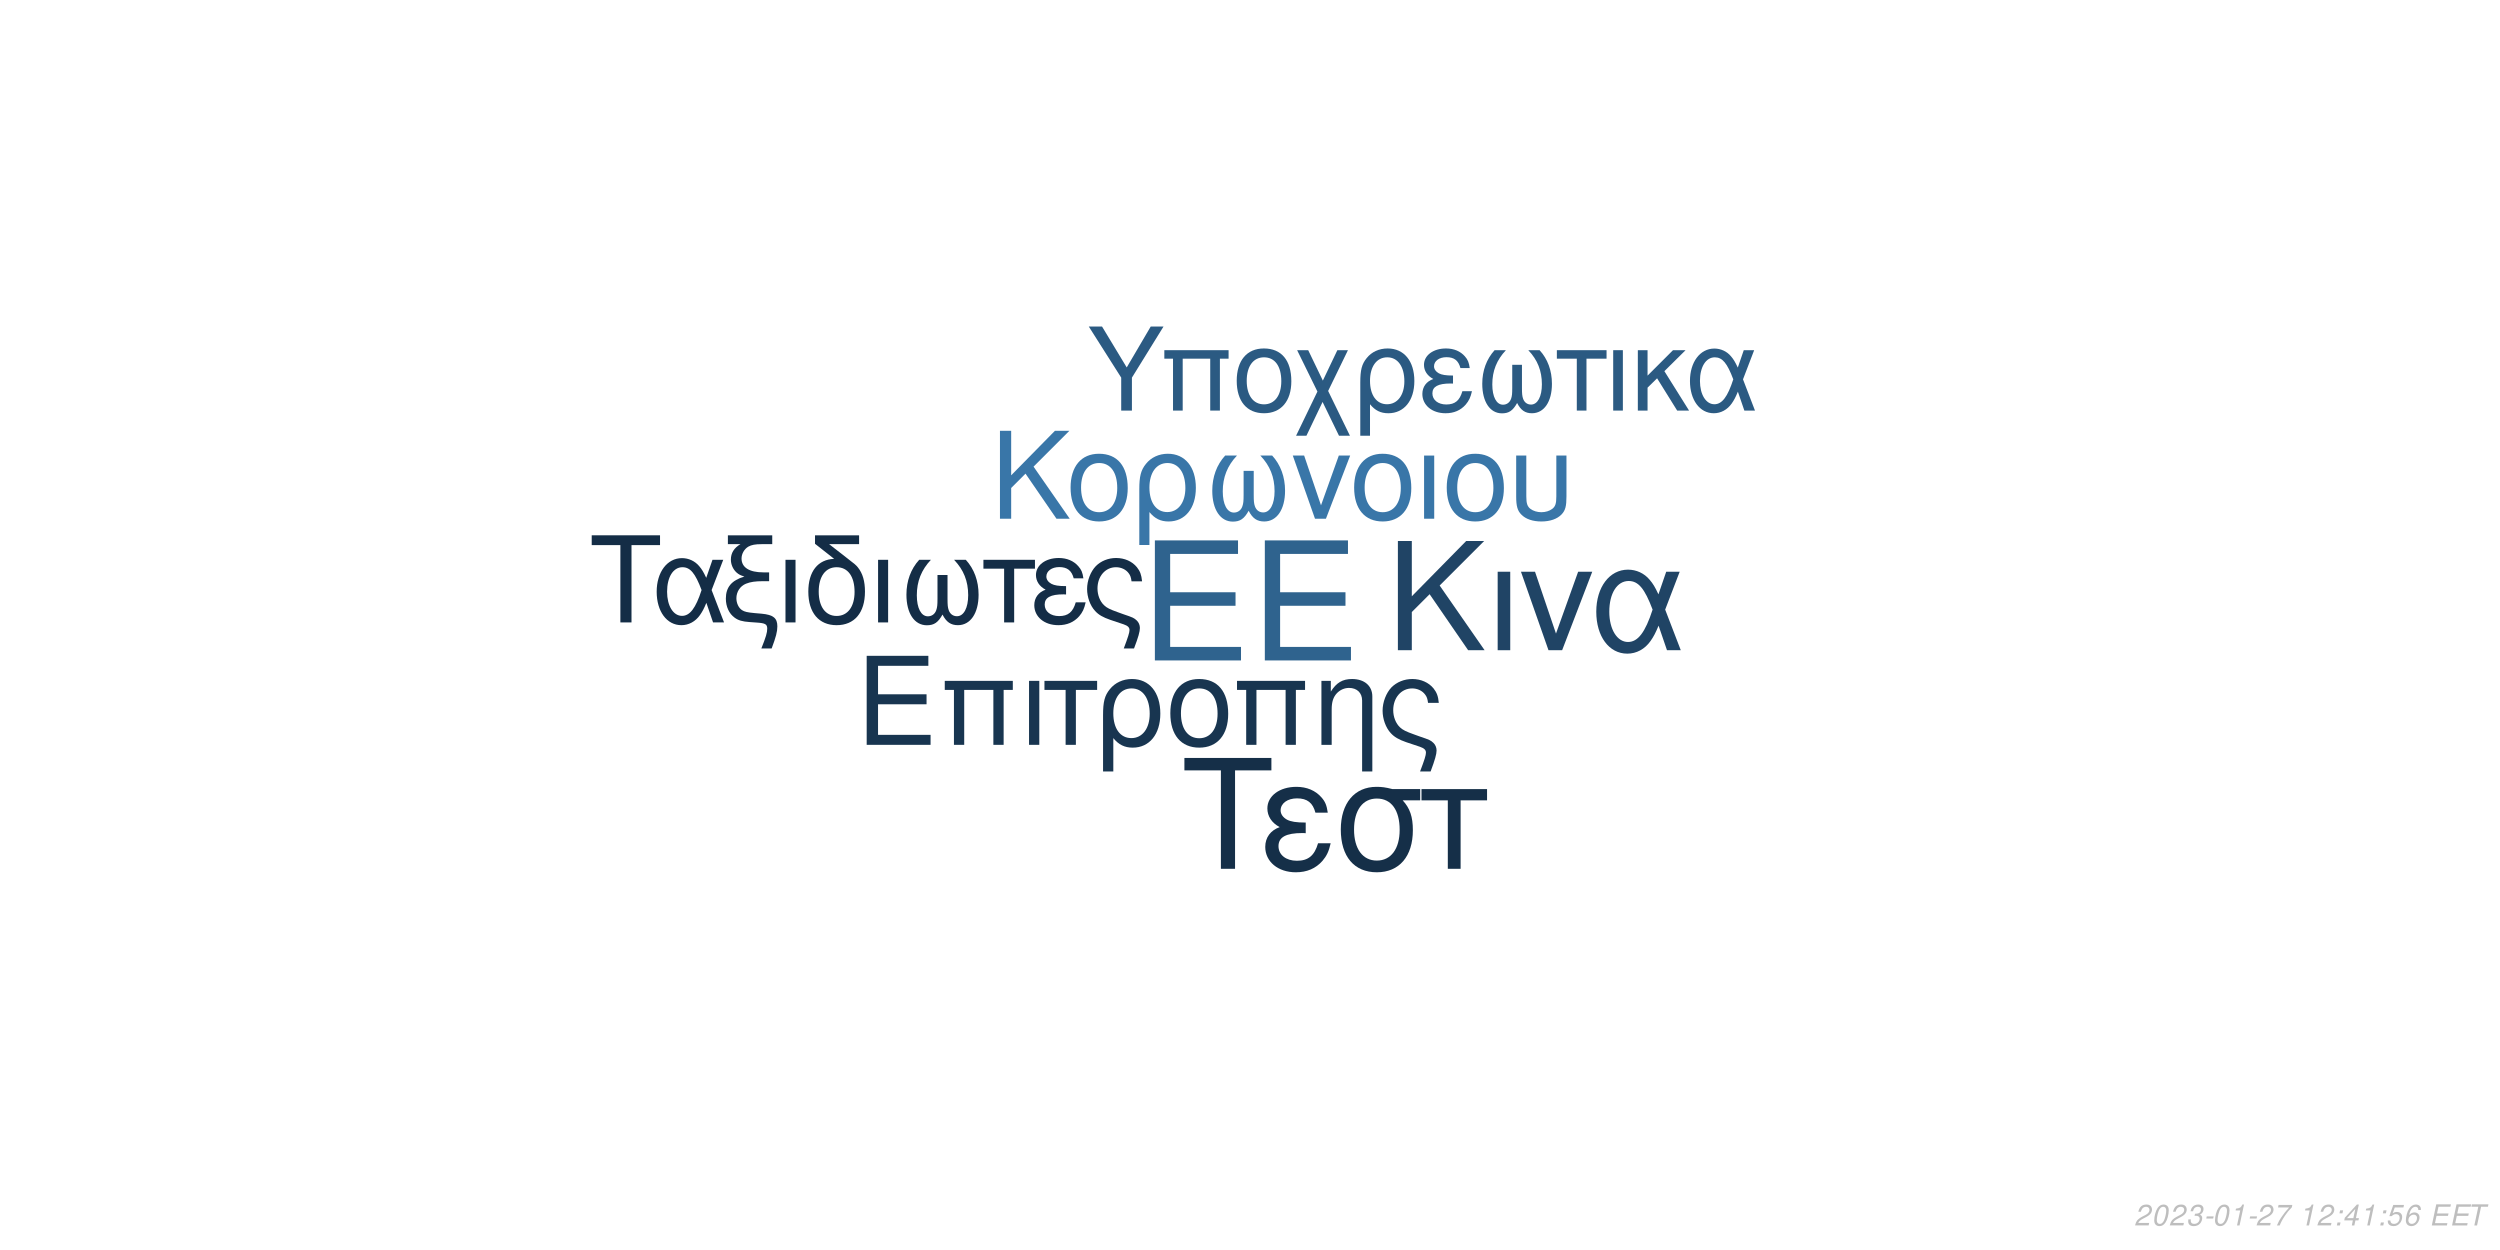
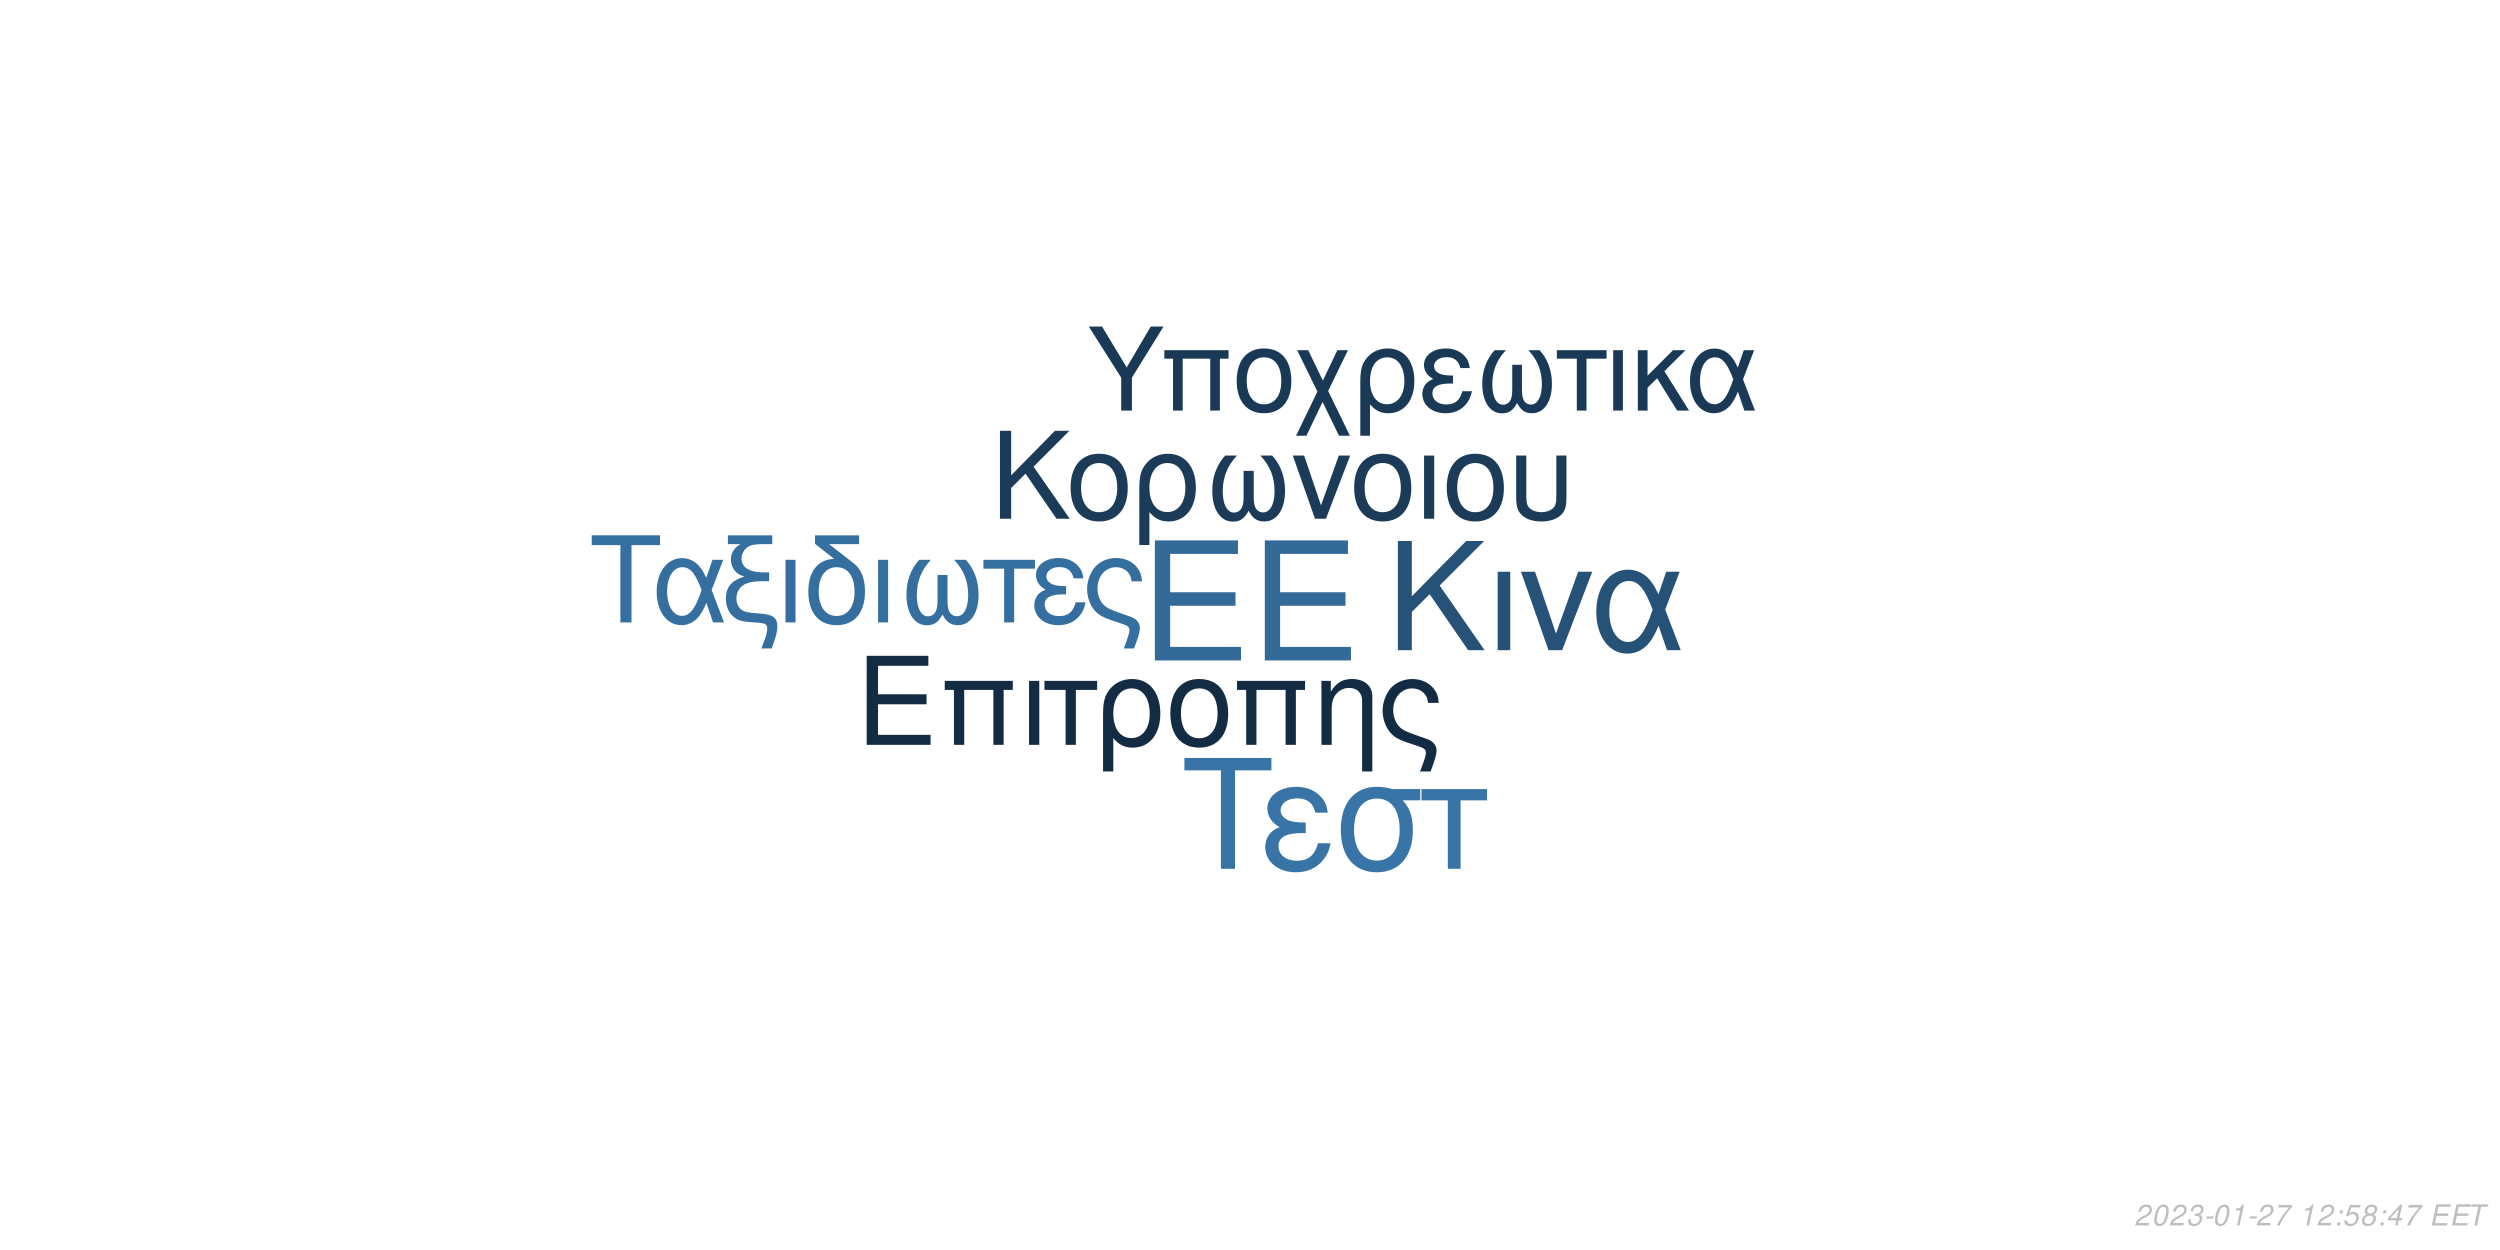
<svg xmlns="http://www.w3.org/2000/svg" xmlns:xlink="http://www.w3.org/1999/xlink" width="864pt" height="432pt" viewBox="0 0 864 432" version="1.1">
  <defs>
    <g>
      <symbol overflow="visible" id="glyph0-0">
        <path style="stroke:none;" d="" />
      </symbol>
      <symbol overflow="visible" id="glyph0-1">
        <path style="stroke:none;" d="M 10.406 -18.891 L 33 -18.891 L 33 -23.562 L 10.406 -23.562 L 10.406 -36.812 L 33.859 -36.812 L 33.859 -41.484 L 5.125 -41.484 L 5.125 0 L 34.891 0 L 34.891 -4.672 L 10.406 -4.672 Z M 10.406 -18.891 " />
      </symbol>
      <symbol overflow="visible" id="glyph1-0">
        <path style="stroke:none;" d="" />
      </symbol>
      <symbol overflow="visible" id="glyph1-1">
        <path style="stroke:none;" d="M 7.719 -14.016 L 24.484 -14.016 L 24.484 -17.469 L 7.719 -17.469 L 7.719 -27.312 L 25.109 -27.312 L 25.109 -30.766 L 3.797 -30.766 L 3.797 0 L 25.875 0 L 25.875 -3.453 L 7.719 -3.453 Z M 7.719 -14.016 " />
      </symbol>
      <symbol overflow="visible" id="glyph1-2">
        <path style="stroke:none;" d="M 26.297 -22.109 L 2.781 -22.109 L 2.781 -18.984 L 5.953 -18.984 L 5.953 0 L 9.5 0 L 9.5 -18.984 L 19.578 -18.984 L 19.578 0 L 23.125 0 L 23.125 -18.984 L 26.297 -18.984 Z M 26.297 -22.109 " />
      </symbol>
      <symbol overflow="visible" id="glyph1-3">
        <path style="stroke:none;" d="M 2.906 0 L 6.453 0 L 6.453 -22.109 L 2.906 -22.109 Z M 2.906 0 " />
      </symbol>
      <symbol overflow="visible" id="glyph1-4">
        <path style="stroke:none;" d="M 6.547 0 L 10.094 0 L 10.094 -18.984 L 17.438 -18.984 L 17.438 -22.109 L -0.766 -22.109 L -0.766 -18.984 L 6.547 -18.984 Z M 6.547 0 " />
      </symbol>
      <symbol overflow="visible" id="glyph1-5">
        <path style="stroke:none;" d="M 2.484 9.203 L 6.031 9.203 L 6.031 -2.328 C 7.891 -0.047 9.922 0.969 12.75 0.969 C 18.531 0.969 22.281 -3.672 22.281 -10.797 C 22.281 -18.141 18.484 -22.75 12.484 -22.75 C 9.375 -22.75 6.625 -21.484 4.812 -19.203 C 3.031 -17.016 2.484 -14.891 2.484 -10.25 Z M 12.359 -19.5 C 16.203 -19.5 18.609 -16.125 18.609 -10.719 C 18.609 -5.656 16.078 -2.328 12.281 -2.328 C 8.438 -2.328 6.031 -5.609 6.031 -10.891 C 6.031 -16.156 8.484 -19.5 12.359 -19.5 Z M 12.359 -19.5 " />
      </symbol>
      <symbol overflow="visible" id="glyph1-6">
        <path style="stroke:none;" d="M 11.688 -22.75 C 5.438 -22.75 1.734 -18.312 1.734 -10.891 C 1.734 -3.422 5.438 0.969 11.734 0.969 C 17.984 0.969 21.734 -3.453 21.734 -10.719 C 21.734 -18.406 18.109 -22.75 11.688 -22.75 Z M 11.734 -19.5 C 15.703 -19.5 18.062 -16.25 18.062 -10.766 C 18.062 -5.531 15.609 -2.281 11.734 -2.281 C 7.812 -2.281 5.406 -5.531 5.406 -10.891 C 5.406 -16.25 7.812 -19.5 11.734 -19.5 Z M 11.734 -19.5 " />
      </symbol>
      <symbol overflow="visible" id="glyph1-7">
        <path style="stroke:none;" d="M 2.953 -22.109 L 2.953 0 L 6.5 0 L 6.5 -12.203 C 6.5 -14.859 7.047 -16.5 8.312 -17.859 C 9.453 -19.031 10.938 -19.672 12.484 -19.672 C 15.234 -19.672 17.016 -17.984 17.016 -15.312 L 17.016 9.203 L 20.547 9.203 L 20.547 -16.719 C 20.547 -20.391 17.812 -22.75 13.547 -22.75 C 10.25 -22.75 8.141 -21.484 6.203 -18.406 L 6.203 -22.109 Z M 2.953 -22.109 " />
      </symbol>
      <symbol overflow="visible" id="glyph1-8">
        <path style="stroke:none;" d="M 17.688 9.203 C 19.203 5.188 19.75 3.203 19.75 1.938 C 19.75 0.922 19.328 -0.047 18.656 -0.672 C 17.641 -1.609 17.469 -1.688 13.891 -2.906 L 11.984 -3.594 C 9.156 -4.594 8.062 -5.156 7.125 -6.031 C 5.656 -7.391 4.766 -9.672 4.766 -11.984 C 4.766 -16.297 7.547 -19.5 11.312 -19.5 C 13.125 -19.5 14.812 -18.703 15.781 -17.391 C 16.375 -16.625 16.625 -15.906 16.797 -14.516 L 20.516 -14.516 C 20.297 -16.844 19.828 -18.062 18.703 -19.5 C 17.016 -21.562 14.344 -22.75 11.359 -22.75 C 8.562 -22.75 6 -21.688 4.172 -19.875 C 2.328 -17.938 1.094 -14.766 1.094 -11.812 C 1.094 -8.953 2.188 -5.906 3.922 -4.047 C 5.156 -2.703 6.672 -1.812 9.25 -0.922 L 14.016 0.672 C 15.484 1.188 16.078 1.766 16.078 2.703 C 16.078 3.594 15.578 5.188 14.047 9.203 Z M 17.688 9.203 " />
      </symbol>
      <symbol overflow="visible" id="glyph2-0">
        <path style="stroke:none;" d="" />
      </symbol>
      <symbol overflow="visible" id="glyph2-1">
        <path style="stroke:none;" d="M 8.906 -13.203 L 15.062 -19.359 L 28.375 0 L 34.062 0 L 18.531 -22.359 L 33.906 -37.734 L 27.688 -37.734 L 8.906 -18.641 L 8.906 -37.734 L 4.094 -37.734 L 4.094 0 L 8.906 0 Z M 8.906 -13.203 " />
      </symbol>
      <symbol overflow="visible" id="glyph2-2">
        <path style="stroke:none;" d="M 3.578 0 L 7.922 0 L 7.922 -27.125 L 3.578 -27.125 Z M 3.578 0 " />
      </symbol>
      <symbol overflow="visible" id="glyph2-3">
        <path style="stroke:none;" d="M 14.859 0 L 25.266 -27.125 L 20.391 -27.125 L 12.734 -5.75 L 5.484 -27.125 L 0.625 -27.125 L 10.141 0 Z M 14.859 0 " />
      </symbol>
      <symbol overflow="visible" id="glyph2-4">
        <path style="stroke:none;" d="M 30.484 -27.125 L 25.828 -27.125 L 23.141 -19.312 C 21.953 -21.844 21.281 -22.984 20.078 -24.375 C 18.219 -26.609 15.484 -27.844 12.625 -27.844 C 6.219 -27.844 1.656 -21.797 1.656 -13.297 C 1.656 -4.766 6.062 1.188 12.375 1.188 C 15.531 1.188 18.422 -0.359 20.391 -3.156 C 21.484 -4.703 22.109 -5.906 23.188 -8.484 L 26.094 0 L 30.859 0 L 25.469 -14.031 Z M 21.125 -14.031 C 18.578 -6.156 16.047 -2.844 12.625 -2.844 C 8.859 -2.844 6.156 -7.203 6.156 -13.297 C 6.156 -19.672 8.859 -23.922 12.844 -23.922 C 16.203 -23.922 18.375 -21.328 21.125 -14.031 Z M 21.125 -14.031 " />
      </symbol>
      <symbol overflow="visible" id="glyph3-0">
        <path style="stroke:none;" d="" />
      </symbol>
      <symbol overflow="visible" id="glyph3-1">
        <path style="stroke:none;" d="M 7.172 -10.625 L 12.125 -15.578 L 22.828 0 L 27.406 0 L 14.906 -18 L 27.281 -30.375 L 22.281 -30.375 L 7.172 -15 L 7.172 -30.375 L 3.297 -30.375 L 3.297 0 L 7.172 0 Z M 7.172 -10.625 " />
      </symbol>
      <symbol overflow="visible" id="glyph3-2">
        <path style="stroke:none;" d="M 11.531 -22.453 C 5.375 -22.453 1.703 -18.078 1.703 -10.75 C 1.703 -3.375 5.375 0.953 11.578 0.953 C 17.75 0.953 21.453 -3.422 21.453 -10.578 C 21.453 -18.156 17.875 -22.453 11.531 -22.453 Z M 11.578 -19.25 C 15.5 -19.25 17.828 -16.031 17.828 -10.625 C 17.828 -5.453 15.406 -2.25 11.578 -2.25 C 7.703 -2.25 5.328 -5.453 5.328 -10.75 C 5.328 -16.031 7.703 -19.25 11.578 -19.25 Z M 11.578 -19.25 " />
      </symbol>
      <symbol overflow="visible" id="glyph3-3">
        <path style="stroke:none;" d="M 2.453 9.078 L 5.953 9.078 L 5.953 -2.297 C 7.797 -0.047 9.797 0.953 12.578 0.953 C 18.281 0.953 22 -3.625 22 -10.656 C 22 -17.906 18.25 -22.453 12.328 -22.453 C 9.25 -22.453 6.547 -21.203 4.75 -18.953 C 3 -16.781 2.453 -14.703 2.453 -10.125 Z M 12.203 -19.25 C 16 -19.25 18.375 -15.906 18.375 -10.578 C 18.375 -5.578 15.875 -2.297 12.125 -2.297 C 8.328 -2.297 5.953 -5.547 5.953 -10.75 C 5.953 -15.953 8.375 -19.25 12.203 -19.25 Z M 12.203 -19.25 " />
      </symbol>
      <symbol overflow="visible" id="glyph3-4">
        <path style="stroke:none;" d="M 14.5 -16.531 L 14.5 -8.203 C 14.5 -6.047 14.406 -5.25 14.078 -4.297 C 13.625 -2.922 12.5 -2.125 11.156 -2.125 C 8.797 -2.125 7.297 -4.953 7.297 -9.453 C 7.297 -14.328 8.875 -18.281 12.203 -21.828 L 8.125 -21.828 C 5.203 -18.625 3.672 -14.453 3.672 -9.672 C 3.672 -3.172 6.453 1 10.781 1 C 13.281 1 14.703 0.047 16.25 -2.75 C 17.578 -0.125 19.156 0.953 21.625 0.953 C 26 0.953 28.828 -3.203 28.828 -9.672 C 28.828 -14.453 27.281 -18.656 24.375 -21.828 L 20.281 -21.828 C 23.625 -18.328 25.203 -14.375 25.203 -9.5 C 25.203 -5.047 23.656 -2.172 21.281 -2.172 C 19.906 -2.172 18.875 -2.953 18.406 -4.297 C 18.078 -5.25 18 -6.078 18 -8.203 L 18 -16.531 Z M 14.5 -16.531 " />
      </symbol>
      <symbol overflow="visible" id="glyph3-5">
        <path style="stroke:none;" d="M 11.953 0 L 20.328 -21.828 L 16.406 -21.828 L 10.25 -4.625 L 4.422 -21.828 L 0.5 -21.828 L 8.172 0 Z M 11.953 0 " />
      </symbol>
      <symbol overflow="visible" id="glyph3-6">
        <path style="stroke:none;" d="M 2.875 0 L 6.375 0 L 6.375 -21.828 L 2.875 -21.828 Z M 2.875 0 " />
      </symbol>
      <symbol overflow="visible" id="glyph3-7">
        <path style="stroke:none;" d="M 2.703 -21.828 L 2.703 -7.703 C 2.703 -4.297 3.172 -2.75 4.5 -1.422 C 6 0.125 8.453 0.953 11.406 0.953 C 14.453 0.953 16.906 0.078 18.406 -1.5 C 19.703 -2.875 20.078 -4.328 20.078 -7.703 L 20.078 -21.828 L 16.578 -21.828 L 16.578 -7.703 C 16.578 -5.25 16.25 -4.203 15.125 -3.375 C 14.203 -2.672 12.828 -2.25 11.406 -2.25 C 10 -2.25 8.625 -2.672 7.672 -3.375 C 6.578 -4.172 6.203 -5.25 6.203 -7.703 L 6.203 -21.828 Z M 2.703 -21.828 " />
      </symbol>
      <symbol overflow="visible" id="glyph4-0">
        <path style="stroke:none;" d="" />
      </symbol>
      <symbol overflow="visible" id="glyph4-1">
        <path style="stroke:none;" d="M 14.625 -26.719 L 24.484 -26.719 L 24.484 -30.109 L 0.875 -30.109 L 0.875 -26.719 L 10.781 -26.719 L 10.781 0 L 14.625 0 Z M 14.625 -26.719 " />
      </symbol>
      <symbol overflow="visible" id="glyph4-2">
        <path style="stroke:none;" d="M 24.328 -21.641 L 20.609 -21.641 L 18.453 -15.406 C 17.516 -17.422 16.969 -18.328 16.016 -19.453 C 14.531 -21.234 12.344 -22.219 10.078 -22.219 C 4.953 -22.219 1.328 -17.391 1.328 -10.609 C 1.328 -3.797 4.828 0.953 9.875 0.953 C 12.391 0.953 14.703 -0.297 16.266 -2.516 C 17.141 -3.766 17.641 -4.703 18.5 -6.766 L 20.812 0 L 24.609 0 L 20.312 -11.188 Z M 16.844 -11.188 C 14.828 -4.922 12.797 -2.266 10.078 -2.266 C 7.062 -2.266 4.922 -5.734 4.922 -10.609 C 4.922 -15.688 7.062 -19.078 10.234 -19.078 C 12.922 -19.078 14.656 -17.016 16.844 -11.188 Z M 16.844 -11.188 " />
      </symbol>
      <symbol overflow="visible" id="glyph4-3">
        <path style="stroke:none;" d="M 1.938 -27.047 L 6.281 -27.047 C 4.094 -25.766 2.969 -24 2.969 -21.719 C 2.969 -20.078 3.672 -18.422 4.875 -17.297 C 5.656 -16.594 6.281 -16.266 7.641 -15.859 C 3.219 -14.531 1.234 -12.188 1.234 -8.219 C 1.234 -5.453 2.359 -3.016 4.25 -1.656 C 5.531 -0.703 6.938 -0.297 9.453 -0.125 L 11.859 0.047 C 14.906 0.25 15.531 0.625 15.531 2.188 C 15.531 3.516 15.078 5.078 13.5 9 L 17.062 9 C 18.547 5.031 19.031 3.219 19.031 1.359 C 19.031 -1.484 17.641 -2.641 13.594 -3.016 L 11.234 -3.219 C 8.594 -3.469 7.719 -3.672 6.812 -4.25 C 5.656 -5 4.875 -6.656 4.875 -8.344 C 4.875 -10.578 6.156 -12.547 8.172 -13.375 C 9.703 -14 11.391 -14.25 14.078 -14.25 L 16.188 -14.25 L 16.188 -17.297 L 14.203 -17.297 C 9.328 -17.297 6.656 -19 6.656 -22.094 C 6.656 -23.703 7.594 -25.359 9 -26.188 C 10.078 -26.797 11.391 -27.047 13.594 -27.047 L 17.266 -27.047 L 17.266 -30.109 L 1.938 -30.109 Z M 1.938 -27.047 " />
      </symbol>
      <symbol overflow="visible" id="glyph4-4">
        <path style="stroke:none;" d="M 2.844 0 L 6.312 0 L 6.312 -21.641 L 2.844 -21.641 Z M 2.844 0 " />
      </symbol>
      <symbol overflow="visible" id="glyph4-5">
        <path style="stroke:none;" d="M 10.656 -21.969 C 5.031 -21.766 1.734 -17.594 1.734 -10.656 C 1.734 -3.344 5.375 0.953 11.516 0.953 C 17.672 0.953 21.312 -3.344 21.312 -10.656 C 21.312 -14.203 20.531 -16.938 18.875 -19 C 18.172 -19.859 17.922 -20.078 15.031 -22.297 L 8.922 -27.047 L 19.281 -27.047 L 19.281 -30.109 L 4.047 -30.109 L 4.047 -27.172 Z M 11.516 -19.078 C 15.406 -19.078 17.719 -15.906 17.719 -10.531 C 17.719 -5.406 15.328 -2.234 11.516 -2.234 C 7.688 -2.234 5.328 -5.406 5.328 -10.656 C 5.328 -15.906 7.688 -19.078 11.516 -19.078 Z M 11.516 -19.078 " />
      </symbol>
      <symbol overflow="visible" id="glyph4-6">
        <path style="stroke:none;" d="M 14.375 -16.391 L 14.375 -8.141 C 14.375 -5.984 14.281 -5.203 13.953 -4.25 C 13.5 -2.891 12.391 -2.109 11.062 -2.109 C 8.719 -2.109 7.234 -4.922 7.234 -9.375 C 7.234 -14.203 8.797 -18.125 12.094 -21.641 L 8.047 -21.641 C 5.156 -18.453 3.641 -14.328 3.641 -9.578 C 3.641 -3.141 6.406 0.984 10.703 0.984 C 13.172 0.984 14.578 0.047 16.109 -2.719 C 17.422 -0.125 19 0.953 21.438 0.953 C 25.766 0.953 28.578 -3.188 28.578 -9.578 C 28.578 -14.328 27.047 -18.5 24.156 -21.641 L 20.109 -21.641 C 23.422 -18.172 24.984 -14.25 24.984 -9.422 C 24.984 -5 23.453 -2.141 21.109 -2.141 C 19.734 -2.141 18.703 -2.938 18.25 -4.25 C 17.922 -5.203 17.844 -6.031 17.844 -8.141 L 17.844 -16.391 Z M 14.375 -16.391 " />
      </symbol>
      <symbol overflow="visible" id="glyph4-7">
        <path style="stroke:none;" d="M 6.406 0 L 9.875 0 L 9.875 -18.578 L 17.062 -18.578 L 17.062 -21.641 L -0.75 -21.641 L -0.75 -18.578 L 6.406 -18.578 Z M 6.406 0 " />
      </symbol>
      <symbol overflow="visible" id="glyph4-8">
        <path style="stroke:none;" d="M 11.812 -12.547 C 9.203 -12.547 7.766 -12.797 6.734 -13.344 C 5.609 -13.953 5 -14.859 5 -15.859 C 5 -17.75 6.859 -19.125 9.453 -19.125 C 12.219 -19.125 13.75 -17.922 14.453 -15.234 L 17.797 -15.234 C 17.516 -17.266 17.094 -18.25 16.062 -19.406 C 14.453 -21.266 12.094 -22.266 9.297 -22.266 C 4.703 -22.266 1.406 -19.781 1.406 -16.391 C 1.406 -14.281 2.562 -12.469 4.75 -11.312 C 2.266 -10.453 0.828 -8.5 0.828 -5.953 C 0.828 -1.938 4.297 0.953 9.125 0.953 C 12.141 0.953 14.531 -0.078 16.359 -2.141 C 17.516 -3.516 18.094 -4.703 18.578 -6.938 L 15.156 -6.938 C 14.203 -3.594 12.516 -2.188 9.422 -2.188 C 6.438 -2.188 4.422 -3.797 4.422 -6.156 C 4.422 -8.594 6.438 -9.703 10.938 -9.703 C 11.062 -9.703 11.438 -9.703 11.812 -9.656 Z M 11.812 -12.547 " />
      </symbol>
      <symbol overflow="visible" id="glyph4-9">
        <path style="stroke:none;" d="M 17.297 9 C 18.797 5.078 19.328 3.141 19.328 1.906 C 19.328 0.906 18.906 -0.047 18.25 -0.656 C 17.266 -1.562 17.094 -1.656 13.594 -2.844 L 11.734 -3.516 C 8.969 -4.5 7.891 -5.031 6.984 -5.906 C 5.531 -7.234 4.672 -9.453 4.672 -11.734 C 4.672 -15.938 7.391 -19.078 11.062 -19.078 C 12.844 -19.078 14.5 -18.297 15.438 -17.016 C 16.016 -16.266 16.266 -15.562 16.438 -14.203 L 20.078 -14.203 C 19.859 -16.484 19.406 -17.672 18.297 -19.078 C 16.641 -21.109 14.047 -22.266 11.109 -22.266 C 8.391 -22.266 5.859 -21.234 4.094 -19.453 C 2.266 -17.547 1.078 -14.453 1.078 -11.562 C 1.078 -8.75 2.141 -5.781 3.844 -3.969 C 5.031 -2.641 6.531 -1.781 9.047 -0.906 L 13.703 0.656 C 15.156 1.156 15.734 1.734 15.734 2.641 C 15.734 3.516 15.234 5.078 13.75 9 Z M 17.297 9 " />
      </symbol>
      <symbol overflow="visible" id="glyph5-0">
        <path style="stroke:none;" d="" />
      </symbol>
      <symbol overflow="visible" id="glyph5-1">
        <path style="stroke:none;" d="M 18.609 -34.016 L 31.172 -34.016 L 31.172 -38.312 L 1.109 -38.312 L 1.109 -34.016 L 13.719 -34.016 L 13.719 0 L 18.609 0 Z M 18.609 -34.016 " />
      </symbol>
      <symbol overflow="visible" id="glyph5-2">
        <path style="stroke:none;" d="M 15.031 -15.984 C 11.719 -15.984 9.875 -16.297 8.562 -16.984 C 7.156 -17.766 6.359 -18.922 6.359 -20.188 C 6.359 -22.609 8.719 -24.344 12.031 -24.344 C 15.562 -24.344 17.5 -22.812 18.391 -19.391 L 22.656 -19.391 C 22.281 -21.969 21.766 -23.234 20.453 -24.703 C 18.391 -27.062 15.406 -28.328 11.828 -28.328 C 5.984 -28.328 1.781 -25.172 1.781 -20.875 C 1.781 -18.188 3.266 -15.875 6.047 -14.406 C 2.891 -13.297 1.047 -10.828 1.047 -7.562 C 1.047 -2.469 5.469 1.203 11.609 1.203 C 15.453 1.203 18.5 -0.109 20.812 -2.734 C 22.281 -4.469 23.016 -5.984 23.656 -8.828 L 19.297 -8.828 C 18.078 -4.578 15.922 -2.781 11.984 -2.781 C 8.203 -2.781 5.625 -4.828 5.625 -7.828 C 5.625 -10.938 8.203 -12.359 13.922 -12.359 C 14.094 -12.359 14.562 -12.359 15.031 -12.297 Z M 15.031 -15.984 " />
      </symbol>
      <symbol overflow="visible" id="glyph5-3">
        <path style="stroke:none;" d="M 30.594 -27.547 L 21.031 -27.547 C 18.547 -28.172 17.344 -28.328 15.5 -28.328 C 7.891 -28.328 3.156 -22.656 3.156 -13.562 C 3.156 -4.25 7.781 1.203 15.609 1.203 C 23.391 1.203 28.062 -4.312 28.062 -13.344 C 28.062 -17.969 27.062 -20.922 24.547 -23.656 L 30.594 -23.656 Z M 15.609 -24.281 C 20.609 -24.281 23.5 -20.297 23.5 -13.453 C 23.5 -6.891 20.5 -2.844 15.609 -2.844 C 10.719 -2.844 7.734 -6.891 7.734 -13.562 C 7.734 -20.234 10.719 -24.281 15.609 -24.281 Z M 15.609 -24.281 " />
      </symbol>
      <symbol overflow="visible" id="glyph5-4">
        <path style="stroke:none;" d="M 8.141 0 L 12.562 0 L 12.562 -23.656 L 21.703 -23.656 L 21.703 -27.547 L -0.953 -27.547 L -0.953 -23.656 L 8.141 -23.656 Z M 8.141 0 " />
      </symbol>
      <symbol overflow="visible" id="glyph6-0">
        <path style="stroke:none;" d="" />
      </symbol>
      <symbol overflow="visible" id="glyph6-1">
        <path style="stroke:none;" d="M 15.422 -11.391 L 26.344 -29.047 L 21.922 -29.047 L 13.625 -14.906 L 5.094 -29.047 L 0.516 -29.047 L 11.719 -11.391 L 11.719 0 L 15.422 0 Z M 15.422 -11.391 " />
      </symbol>
      <symbol overflow="visible" id="glyph6-2">
        <path style="stroke:none;" d="M 24.828 -20.875 L 2.625 -20.875 L 2.625 -17.938 L 5.625 -17.938 L 5.625 0 L 8.969 0 L 8.969 -17.938 L 18.484 -17.938 L 18.484 0 L 21.828 0 L 21.828 -17.938 L 24.828 -17.938 Z M 24.828 -20.875 " />
      </symbol>
      <symbol overflow="visible" id="glyph6-3">
        <path style="stroke:none;" d="M 11.031 -21.469 C 5.141 -21.469 1.641 -17.297 1.641 -10.281 C 1.641 -3.234 5.141 0.922 11.078 0.922 C 16.969 0.922 20.516 -3.266 20.516 -10.125 C 20.516 -17.375 17.094 -21.469 11.031 -21.469 Z M 11.078 -18.406 C 14.828 -18.406 17.047 -15.344 17.047 -10.156 C 17.047 -5.219 14.75 -2.156 11.078 -2.156 C 7.375 -2.156 5.094 -5.219 5.094 -10.281 C 5.094 -15.344 7.375 -18.406 11.078 -18.406 Z M 11.078 -18.406 " />
      </symbol>
      <symbol overflow="visible" id="glyph6-4">
        <path style="stroke:none;" d="M 10.406 -10.359 L 5.344 -20.875 L 1.516 -20.875 L 8.531 -6.578 L 1.156 8.688 L 4.734 8.688 L 10.312 -2.984 L 15.984 8.688 L 19.766 8.688 L 12.234 -6.781 L 19.078 -20.875 L 15.422 -20.875 Z M 10.406 -10.359 " />
      </symbol>
      <symbol overflow="visible" id="glyph6-5">
        <path style="stroke:none;" d="M 2.344 8.688 L 5.703 8.688 L 5.703 -2.188 C 7.453 -0.047 9.359 0.922 12.031 0.922 C 17.484 0.922 21.031 -3.469 21.031 -10.203 C 21.031 -17.141 17.453 -21.469 11.797 -21.469 C 8.844 -21.469 6.25 -20.281 4.547 -18.125 C 2.875 -16.062 2.344 -14.062 2.344 -9.688 Z M 11.672 -18.406 C 15.297 -18.406 17.578 -15.219 17.578 -10.125 C 17.578 -5.344 15.188 -2.188 11.594 -2.188 C 7.969 -2.188 5.703 -5.297 5.703 -10.281 C 5.703 -15.266 8.016 -18.406 11.672 -18.406 Z M 11.672 -18.406 " />
      </symbol>
      <symbol overflow="visible" id="glyph6-6">
        <path style="stroke:none;" d="M 11.391 -12.109 C 8.891 -12.109 7.484 -12.359 6.5 -12.875 C 5.422 -13.469 4.828 -14.344 4.828 -15.297 C 4.828 -17.141 6.609 -18.453 9.125 -18.453 C 11.797 -18.453 13.266 -17.297 13.953 -14.703 L 17.172 -14.703 C 16.891 -16.656 16.5 -17.609 15.5 -18.734 C 13.953 -20.516 11.672 -21.469 8.969 -21.469 C 4.547 -21.469 1.359 -19.078 1.359 -15.812 C 1.359 -13.781 2.469 -12.031 4.578 -10.922 C 2.188 -10.078 0.797 -8.203 0.797 -5.734 C 0.797 -1.875 4.141 0.922 8.812 0.922 C 11.719 0.922 14.031 -0.078 15.781 -2.078 C 16.891 -3.391 17.453 -4.547 17.938 -6.688 L 14.625 -6.688 C 13.703 -3.469 12.078 -2.109 9.078 -2.109 C 6.219 -2.109 4.266 -3.672 4.266 -5.938 C 4.266 -8.281 6.219 -9.359 10.562 -9.359 C 10.672 -9.359 11.031 -9.359 11.391 -9.328 Z M 11.391 -12.109 " />
      </symbol>
      <symbol overflow="visible" id="glyph6-7">
        <path style="stroke:none;" d="M 13.859 -15.812 L 13.859 -7.844 C 13.859 -5.781 13.781 -5.016 13.469 -4.109 C 13.031 -2.797 11.953 -2.031 10.672 -2.031 C 8.406 -2.031 6.969 -4.734 6.969 -9.047 C 6.969 -13.703 8.484 -17.484 11.672 -20.875 L 7.766 -20.875 C 4.984 -17.812 3.5 -13.828 3.5 -9.25 C 3.5 -3.031 6.172 0.953 10.312 0.953 C 12.703 0.953 14.062 0.047 15.547 -2.625 C 16.812 -0.125 18.328 0.922 20.672 0.922 C 24.859 0.922 27.578 -3.062 27.578 -9.25 C 27.578 -13.828 26.094 -17.844 23.312 -20.875 L 19.406 -20.875 C 22.594 -17.531 24.109 -13.75 24.109 -9.078 C 24.109 -4.828 22.625 -2.078 20.359 -2.078 C 19.047 -2.078 18.047 -2.828 17.609 -4.109 C 17.297 -5.016 17.219 -5.812 17.219 -7.844 L 17.219 -15.812 Z M 13.859 -15.812 " />
      </symbol>
      <symbol overflow="visible" id="glyph6-8">
        <path style="stroke:none;" d="M 6.172 0 L 9.516 0 L 9.516 -17.938 L 16.453 -17.938 L 16.453 -20.875 L -0.719 -20.875 L -0.719 -17.938 L 6.172 -17.938 Z M 6.172 0 " />
      </symbol>
      <symbol overflow="visible" id="glyph6-9">
        <path style="stroke:none;" d="M 2.75 0 L 6.094 0 L 6.094 -20.875 L 2.75 -20.875 Z M 2.75 0 " />
      </symbol>
      <symbol overflow="visible" id="glyph6-10">
        <path style="stroke:none;" d="M 5.625 -12.078 L 5.625 -20.875 L 2.266 -20.875 L 2.266 0 L 5.625 0 L 5.625 -7.922 L 8.922 -11.156 L 15.859 0 L 19.969 0 L 11.438 -13.625 L 18.766 -20.875 L 14.422 -20.875 Z M 5.625 -12.078 " />
      </symbol>
      <symbol overflow="visible" id="glyph6-11">
        <path style="stroke:none;" d="M 23.469 -20.875 L 19.875 -20.875 L 17.812 -14.859 C 16.891 -16.812 16.375 -17.688 15.453 -18.766 C 14.031 -20.484 11.906 -21.438 9.719 -21.438 C 4.781 -21.438 1.281 -16.781 1.281 -10.234 C 1.281 -3.672 4.656 0.922 9.516 0.922 C 11.953 0.922 14.188 -0.281 15.703 -2.438 C 16.531 -3.625 17.016 -4.547 17.844 -6.531 L 20.078 0 L 23.75 0 L 19.609 -10.797 Z M 16.25 -10.797 C 14.297 -4.734 12.359 -2.188 9.719 -2.188 C 6.812 -2.188 4.734 -5.531 4.734 -10.234 C 4.734 -15.141 6.812 -18.406 9.875 -18.406 C 12.469 -18.406 14.141 -16.422 16.25 -10.797 Z M 16.25 -10.797 " />
      </symbol>
      <symbol overflow="visible" id="glyph7-0">
        <path style="stroke:none;" d="" />
      </symbol>
      <symbol overflow="visible" id="glyph7-1">
        <path style="stroke:none;" d="M 5.234 -0.875 L 1.469 -0.875 C 1.625 -1.359 2.188 -1.875 3.109 -2.344 L 4.234 -2.938 C 5.125 -3.406 5.656 -3.875 5.969 -4.484 C 6.125 -4.797 6.219 -5.156 6.219 -5.484 C 6.219 -6.266 5.781 -6.906 5.109 -7.125 C 4.859 -7.188 4.594 -7.234 4.312 -7.234 C 2.766 -7.234 1.891 -6.453 1.484 -4.734 L 2.375 -4.734 C 2.484 -5.188 2.609 -5.484 2.797 -5.75 C 3.094 -6.203 3.609 -6.453 4.188 -6.453 C 4.891 -6.453 5.344 -6.031 5.344 -5.375 C 5.344 -4.703 4.859 -4.094 4.016 -3.656 L 2.984 -3.125 C 2.125 -2.688 1.453 -2.188 1.062 -1.703 C 0.766 -1.312 0.656 -1.047 0.344 -0.016 L 5.047 -0.016 Z M 5.234 -0.875 " />
      </symbol>
      <symbol overflow="visible" id="glyph7-2">
        <path style="stroke:none;" d="M 4.203 -7.234 C 3.375 -7.234 2.688 -6.812 2.125 -5.984 C 1.484 -5.047 0.984 -3.188 0.984 -1.734 C 0.984 -1.109 1.172 -0.562 1.484 -0.266 C 1.797 0.047 2.281 0.234 2.766 0.234 C 3.625 0.234 4.281 -0.156 4.859 -1.016 C 5.516 -1.953 6 -3.797 6 -5.266 C 6 -6.172 5.688 -6.766 5.047 -7.062 C 4.781 -7.188 4.516 -7.234 4.203 -7.234 Z M 4.094 -6.453 C 4.547 -6.453 4.875 -6.234 5.016 -5.797 C 5.094 -5.594 5.125 -5.406 5.125 -5.156 C 5.125 -4.375 4.906 -3.203 4.562 -2.234 C 4.312 -1.484 3.938 -0.953 3.5 -0.688 C 3.312 -0.594 3.125 -0.547 2.875 -0.547 C 2.438 -0.547 2.109 -0.781 1.969 -1.203 C 1.906 -1.406 1.875 -1.594 1.875 -1.828 C 1.875 -2.656 2.078 -3.75 2.422 -4.766 C 2.688 -5.547 3.031 -6.047 3.484 -6.312 C 3.656 -6.406 3.859 -6.453 4.094 -6.453 Z M 4.094 -6.453 " />
      </symbol>
      <symbol overflow="visible" id="glyph7-3">
        <path style="stroke:none;" d="M 2.922 -3.312 C 3.125 -3.344 3.234 -3.344 3.375 -3.344 C 4.125 -3.344 4.594 -3.062 4.672 -2.547 C 4.688 -2.516 4.688 -2.453 4.688 -2.406 C 4.688 -1.312 3.906 -0.547 2.781 -0.547 C 2.109 -0.547 1.688 -0.875 1.609 -1.438 C 1.594 -1.484 1.594 -1.516 1.594 -1.562 C 1.594 -1.719 1.609 -1.844 1.656 -2.094 L 0.766 -2.094 C 0.734 -1.797 0.719 -1.641 0.719 -1.469 C 0.719 -0.375 1.406 0.234 2.641 0.234 C 3.547 0.234 4.297 -0.078 4.812 -0.656 C 5.266 -1.156 5.562 -1.875 5.562 -2.547 C 5.562 -3.125 5.344 -3.453 4.797 -3.734 C 5.641 -4.234 6.016 -4.844 6.016 -5.734 C 6.016 -6.406 5.625 -6.922 4.984 -7.125 C 4.734 -7.188 4.484 -7.234 4.203 -7.234 C 3.375 -7.234 2.672 -6.938 2.188 -6.375 C 1.891 -6.031 1.703 -5.641 1.516 -4.906 L 2.391 -4.906 C 2.594 -5.766 2.906 -6.188 3.516 -6.375 C 3.688 -6.438 3.875 -6.453 4.078 -6.453 C 4.734 -6.453 5.141 -6.125 5.141 -5.578 C 5.141 -5.188 5.016 -4.797 4.797 -4.547 C 4.516 -4.234 4 -4.062 3.266 -4.062 L 3.078 -4.062 Z M 2.922 -3.312 " />
      </symbol>
      <symbol overflow="visible" id="glyph7-4">
        <path style="stroke:none;" d="M 3.516 -3.125 L 1.125 -3.125 L 0.969 -2.406 L 3.359 -2.406 Z M 3.516 -3.125 " />
      </symbol>
      <symbol overflow="visible" id="glyph7-5">
        <path style="stroke:none;" d="M 3.703 -5.188 L 2.594 0 L 3.469 0 L 5.016 -7.234 L 4.438 -7.234 C 3.906 -6.156 3.688 -6.016 2.234 -5.812 L 2.109 -5.188 Z M 3.703 -5.188 " />
      </symbol>
      <symbol overflow="visible" id="glyph7-6">
        <path style="stroke:none;" d="M 6.703 -7.094 L 1.953 -7.094 L 1.766 -6.219 L 5.594 -6.219 C 4.453 -4.953 3.625 -3.906 2.938 -2.875 C 2.297 -1.938 2.016 -1.453 1.375 0 L 2.344 0 C 2.75 -1.078 3.344 -2.172 4.234 -3.484 C 4.984 -4.594 5.547 -5.266 6.547 -6.281 Z M 6.703 -7.094 " />
      </symbol>
      <symbol overflow="visible" id="glyph7-7">
        <path style="stroke:none;" d="" />
      </symbol>
      <symbol overflow="visible" id="glyph7-8">
        <path style="stroke:none;" d="M 2.359 -1.031 L 1.312 -1.031 L 1.094 0 L 2.141 0 Z M 3.266 -5.234 L 2.219 -5.234 L 2 -4.203 L 3.047 -4.203 Z M 3.266 -5.234 " />
      </symbol>
      <symbol overflow="visible" id="glyph7-9">
+         <path style="stroke:none;" d="M 6.297 -7.094 L 2.594 -7.094 L 1.234 -3.234 L 2.047 -3.234 C 2.656 -3.766 2.938 -3.906 3.531 -3.906 C 3.984 -3.906 4.375 -3.734 4.562 -3.469 C 4.703 -3.266 4.797 -2.984 4.797 -2.688 C 4.797 -1.438 3.969 -0.547 2.828 -0.547 C 2.031 -0.547 1.609 -0.938 1.578 -1.734 L 0.703 -1.734 L 0.703 -1.516 C 0.703 -1.141 0.766 -0.844 0.891 -0.625 C 1.094 -0.266 1.484 0.016 1.969 0.141 C 2.203 0.203 2.453 0.234 2.703 0.234 C 3.656 0.234 4.391 -0.156 4.984 -0.922 C 5.422 -1.5 5.672 -2.234 5.672 -2.953 C 5.672 -3.688 5.297 -4.266 4.688 -4.516 C 4.406 -4.625 4.125 -4.672 3.812 -4.672 C 3.328 -4.672 2.906 -4.547 2.406 -4.234 L 3.109 -6.219 L 6.109 -6.219 Z M 6.297 -7.094 " />
+       </symbol>
+       <symbol overflow="visible" id="glyph7-10">
+         <path style="stroke:none;" d="M 4.766 -3.797 C 5.078 -3.969 5.234 -4.078 5.438 -4.234 C 5.812 -4.594 6.062 -5.172 6.062 -5.734 C 6.062 -6.344 5.656 -6.906 5.062 -7.109 C 4.812 -7.188 4.547 -7.234 4.266 -7.234 C 2.812 -7.234 1.703 -6.219 1.703 -4.875 C 1.703 -4.406 1.875 -4.125 2.359 -3.812 C 1.297 -3.312 0.75 -2.516 0.75 -1.469 C 0.75 -0.438 1.547 0.234 2.812 0.234 C 3.656 0.234 4.359 -0.094 4.938 -0.734 C 5.359 -1.234 5.609 -1.859 5.609 -2.438 C 5.609 -3.047 5.312 -3.516 4.766 -3.797 Z M 4.109 -6.453 C 4.797 -6.453 5.188 -6.125 5.188 -5.578 C 5.188 -4.969 4.766 -4.406 4.188 -4.219 C 4.031 -4.172 3.875 -4.156 3.656 -4.156 C 3.062 -4.156 2.656 -4.422 2.594 -4.828 C 2.594 -4.875 2.594 -4.938 2.594 -4.984 C 2.594 -5.656 2.984 -6.203 3.578 -6.391 C 3.75 -6.438 3.922 -6.453 4.109 -6.453 Z M 3.453 -3.406 C 4.234 -3.406 4.734 -2.984 4.734 -2.312 C 4.734 -1.562 4.234 -0.875 3.516 -0.625 C 3.312 -0.562 3.109 -0.547 2.875 -0.547 C 2.234 -0.547 1.75 -0.875 1.656 -1.406 C 1.641 -1.469 1.625 -1.547 1.625 -1.625 C 1.625 -2.391 2.109 -3.047 2.844 -3.312 C 3.062 -3.375 3.25 -3.406 3.453 -3.406 Z M 3.453 -3.406 " />
+       </symbol>
+       <symbol overflow="visible" id="glyph7-11">
        <path style="stroke:none;" d="M 3.625 -1.75 L 3.266 0 L 4.141 0 L 4.516 -1.75 L 5.562 -1.75 L 5.734 -2.531 L 4.688 -2.531 L 5.688 -7.234 L 5.016 -7.234 L 0.844 -2.672 L 0.641 -1.75 Z M 3.797 -2.531 L 1.594 -2.531 L 4.469 -5.703 Z M 3.797 -2.531 " />
-       </symbol>
-       <symbol overflow="visible" id="glyph7-10">
-         <path style="stroke:none;" d="M 6.297 -7.094 L 2.594 -7.094 L 1.234 -3.234 L 2.047 -3.234 C 2.656 -3.766 2.938 -3.906 3.531 -3.906 C 3.984 -3.906 4.375 -3.734 4.562 -3.469 C 4.703 -3.266 4.797 -2.984 4.797 -2.688 C 4.797 -1.438 3.969 -0.547 2.828 -0.547 C 2.031 -0.547 1.609 -0.938 1.578 -1.734 L 0.703 -1.734 L 0.703 -1.516 C 0.703 -1.141 0.766 -0.844 0.891 -0.625 C 1.094 -0.266 1.484 0.016 1.969 0.141 C 2.203 0.203 2.453 0.234 2.703 0.234 C 3.656 0.234 4.391 -0.156 4.984 -0.922 C 5.422 -1.5 5.672 -2.234 5.672 -2.953 C 5.672 -3.688 5.297 -4.266 4.688 -4.516 C 4.406 -4.625 4.125 -4.672 3.812 -4.672 C 3.328 -4.672 2.906 -4.547 2.406 -4.234 L 3.109 -6.219 L 6.109 -6.219 Z M 6.297 -7.094 " />
-       </symbol>
-       <symbol overflow="visible" id="glyph7-11">
-         <path style="stroke:none;" d="M 6.125 -5.344 L 6.141 -5.625 C 6.141 -6.609 5.453 -7.234 4.391 -7.234 C 3.438 -7.234 2.641 -6.719 2.016 -5.703 C 1.422 -4.781 0.938 -2.953 0.938 -1.688 C 0.938 -0.891 1.297 -0.266 1.906 0.031 C 2.188 0.156 2.516 0.234 2.859 0.234 C 3.703 0.234 4.438 -0.156 5 -0.875 C 5.406 -1.422 5.672 -2.156 5.672 -2.766 C 5.672 -3.812 4.969 -4.5 3.906 -4.5 C 3.234 -4.5 2.672 -4.234 2.094 -3.625 C 2.406 -5.375 3.234 -6.453 4.25 -6.453 C 4.703 -6.453 5.062 -6.234 5.172 -5.844 C 5.203 -5.719 5.234 -5.578 5.25 -5.344 Z M 3.656 -3.734 C 4.094 -3.734 4.484 -3.531 4.656 -3.203 C 4.734 -3.031 4.797 -2.844 4.797 -2.625 C 4.797 -1.469 3.984 -0.547 2.984 -0.547 C 2.375 -0.547 1.891 -0.953 1.828 -1.562 C 1.812 -1.625 1.812 -1.688 1.812 -1.766 C 1.812 -2.594 2.25 -3.266 2.969 -3.594 C 3.203 -3.688 3.406 -3.734 3.656 -3.734 Z M 3.656 -3.734 " />
      </symbol>
      <symbol overflow="visible" id="glyph7-12">
        <path style="stroke:none;" d="M 2.547 -3.312 L 6.5 -3.312 L 6.688 -4.141 L 2.719 -4.141 L 3.219 -6.469 L 7.344 -6.469 L 7.516 -7.297 L 2.453 -7.297 L 0.906 0 L 6.125 0 L 6.297 -0.812 L 2.016 -0.812 Z M 2.547 -3.312 " />
      </symbol>
      <symbol overflow="visible" id="glyph7-13">
        <path style="stroke:none;" d="M 4.938 -6.469 L 7.312 -6.469 L 7.484 -7.297 L 1.75 -7.297 L 1.578 -6.469 L 3.984 -6.469 L 2.609 0 L 3.547 0 Z M 4.938 -6.469 " />
      </symbol>
    </g>
  </defs>
  <g id="surface1">
    <rect x="0" y="0" width="864" height="432" style="fill:rgb(100%,100%,100%);fill-opacity:1;stroke:none;" />
-     <g style="fill:rgb(18.431%,38.824%,55.686%);fill-opacity:1;">
+     <g style="fill:rgb(20%,41.569%,59.608%);fill-opacity:1;">
      <use xlink:href="#glyph0-1" x="394" y="228.246" />
      <use xlink:href="#glyph0-1" x="432" y="228.246" />
    </g>
-     <g style="fill:rgb(9.412%,20.784%,31.373%);fill-opacity:1;">
+     <g style="fill:rgb(7.451%,17.255%,26.667%);fill-opacity:1;">
      <use xlink:href="#glyph1-1" x="295.73" y="257.417" />
      <use xlink:href="#glyph1-2" x="323.73" y="257.417" />
      <use xlink:href="#glyph1-3" x="352.73" y="257.417" />
      <use xlink:href="#glyph1-4" x="361.73" y="257.417" />
      <use xlink:href="#glyph1-5" x="378.73" y="257.417" />
      <use xlink:href="#glyph1-6" x="402.73" y="257.417" />
      <use xlink:href="#glyph1-2" x="424.73" y="257.417" />
      <use xlink:href="#glyph1-7" x="453.73" y="257.417" />
      <use xlink:href="#glyph1-8" x="476.73" y="257.417" />
    </g>
-     <g style="fill:rgb(12.549%,26.667%,39.608%);fill-opacity:1;">
+     <g style="fill:rgb(15.294%,32.157%,47.059%);fill-opacity:1;">
      <use xlink:href="#glyph2-1" x="479.016" y="224.714" />
      <use xlink:href="#glyph2-2" x="514.016" y="224.714" />
      <use xlink:href="#glyph2-3" x="525.016" y="224.714" />
      <use xlink:href="#glyph2-4" x="550.016" y="224.714" />
    </g>
-     <g style="fill:rgb(22.353%,46.275%,65.882%);fill-opacity:1;">
+     <g style="fill:rgb(10.588%,23.137%,34.51%);fill-opacity:1;">
      <use xlink:href="#glyph3-1" x="342.289" y="179.27" />
      <use xlink:href="#glyph3-2" x="368.289" y="179.27" />
      <use xlink:href="#glyph3-3" x="391.289" y="179.27" />
      <use xlink:href="#glyph3-4" x="415.289" y="179.27" />
      <use xlink:href="#glyph3-5" x="446.289" y="179.27" />
      <use xlink:href="#glyph3-2" x="466.289" y="179.27" />
      <use xlink:href="#glyph3-6" x="489.289" y="179.27" />
      <use xlink:href="#glyph3-2" x="498.289" y="179.27" />
      <use xlink:href="#glyph3-7" x="521.289" y="179.27" />
    </g>
-     <g style="fill:rgb(7.843%,17.647%,27.451%);fill-opacity:1;">
+     <g style="fill:rgb(20.784%,43.529%,62.353%);fill-opacity:1;">
      <use xlink:href="#glyph4-1" x="203.621" y="215.109" />
      <use xlink:href="#glyph4-2" x="225.621" y="215.109" />
      <use xlink:href="#glyph4-3" x="249.621" y="215.109" />
      <use xlink:href="#glyph4-4" x="268.621" y="215.109" />
      <use xlink:href="#glyph4-5" x="277.621" y="215.109" />
      <use xlink:href="#glyph4-4" x="300.621" y="215.109" />
      <use xlink:href="#glyph4-6" x="309.621" y="215.109" />
      <use xlink:href="#glyph4-7" x="340.621" y="215.109" />
      <use xlink:href="#glyph4-8" x="356.621" y="215.109" />
      <use xlink:href="#glyph4-9" x="374.621" y="215.109" />
    </g>
-     <g style="fill:rgb(8.235%,18.431%,28.235%);fill-opacity:1;">
+     <g style="fill:rgb(21.961%,45.49%,64.706%);fill-opacity:1;">
      <use xlink:href="#glyph5-1" x="408.223" y="300.259" />
      <use xlink:href="#glyph5-2" x="436.223" y="300.259" />
      <use xlink:href="#glyph5-3" x="460.223" y="300.259" />
      <use xlink:href="#glyph5-4" x="492.223" y="300.259" />
    </g>
-     <g style="fill:rgb(16.863%,35.294%,50.98%);fill-opacity:1;">
+     <g style="fill:rgb(10.196%,22.353%,33.725%);fill-opacity:1;">
      <use xlink:href="#glyph6-1" x="375.77" y="141.897" />
      <use xlink:href="#glyph6-2" x="399.77" y="141.897" />
      <use xlink:href="#glyph6-3" x="425.77" y="141.897" />
      <use xlink:href="#glyph6-4" x="446.77" y="141.897" />
      <use xlink:href="#glyph6-5" x="467.77" y="141.897" />
      <use xlink:href="#glyph6-6" x="490.77" y="141.897" />
      <use xlink:href="#glyph6-7" x="508.77" y="141.897" />
      <use xlink:href="#glyph6-8" x="538.77" y="141.897" />
      <use xlink:href="#glyph6-9" x="554.77" y="141.897" />
      <use xlink:href="#glyph6-10" x="563.77" y="141.897" />
      <use xlink:href="#glyph6-11" x="582.77" y="141.897" />
    </g>
    <g style="fill:rgb(74.51%,74.51%,74.51%);fill-opacity:1;">
      <use xlink:href="#glyph7-1" x="737.52" y="423.52" />
      <use xlink:href="#glyph7-2" x="743.52" y="423.52" />
      <use xlink:href="#glyph7-1" x="749.52" y="423.52" />
      <use xlink:href="#glyph7-3" x="755.52" y="423.52" />
      <use xlink:href="#glyph7-4" x="761.52" y="423.52" />
      <use xlink:href="#glyph7-2" x="764.52" y="423.52" />
      <use xlink:href="#glyph7-5" x="770.52" y="423.52" />
      <use xlink:href="#glyph7-4" x="776.52" y="423.52" />
      <use xlink:href="#glyph7-1" x="779.52" y="423.52" />
      <use xlink:href="#glyph7-6" x="785.52" y="423.52" />
      <use xlink:href="#glyph7-7" x="791.52" y="423.52" />
      <use xlink:href="#glyph7-5" x="794.52" y="423.52" />
      <use xlink:href="#glyph7-1" x="800.52" y="423.52" />
      <use xlink:href="#glyph7-8" x="806.52" y="423.52" />
      <use xlink:href="#glyph7-9" x="809.52" y="423.52" />
-       <use xlink:href="#glyph7-5" x="815.52" y="423.52" />
+       <use xlink:href="#glyph7-10" x="815.52" y="423.52" />
      <use xlink:href="#glyph7-8" x="821.52" y="423.52" />
-       <use xlink:href="#glyph7-10" x="824.52" y="423.52" />
-       <use xlink:href="#glyph7-11" x="830.52" y="423.52" />
+       <use xlink:href="#glyph7-11" x="824.52" y="423.52" />
+       <use xlink:href="#glyph7-6" x="830.52" y="423.52" />
      <use xlink:href="#glyph7-7" x="836.52" y="423.52" />
      <use xlink:href="#glyph7-12" x="839.52" y="423.52" />
      <use xlink:href="#glyph7-12" x="846.52" y="423.52" />
      <use xlink:href="#glyph7-13" x="852.52" y="423.52" />
    </g>
  </g>
</svg>
